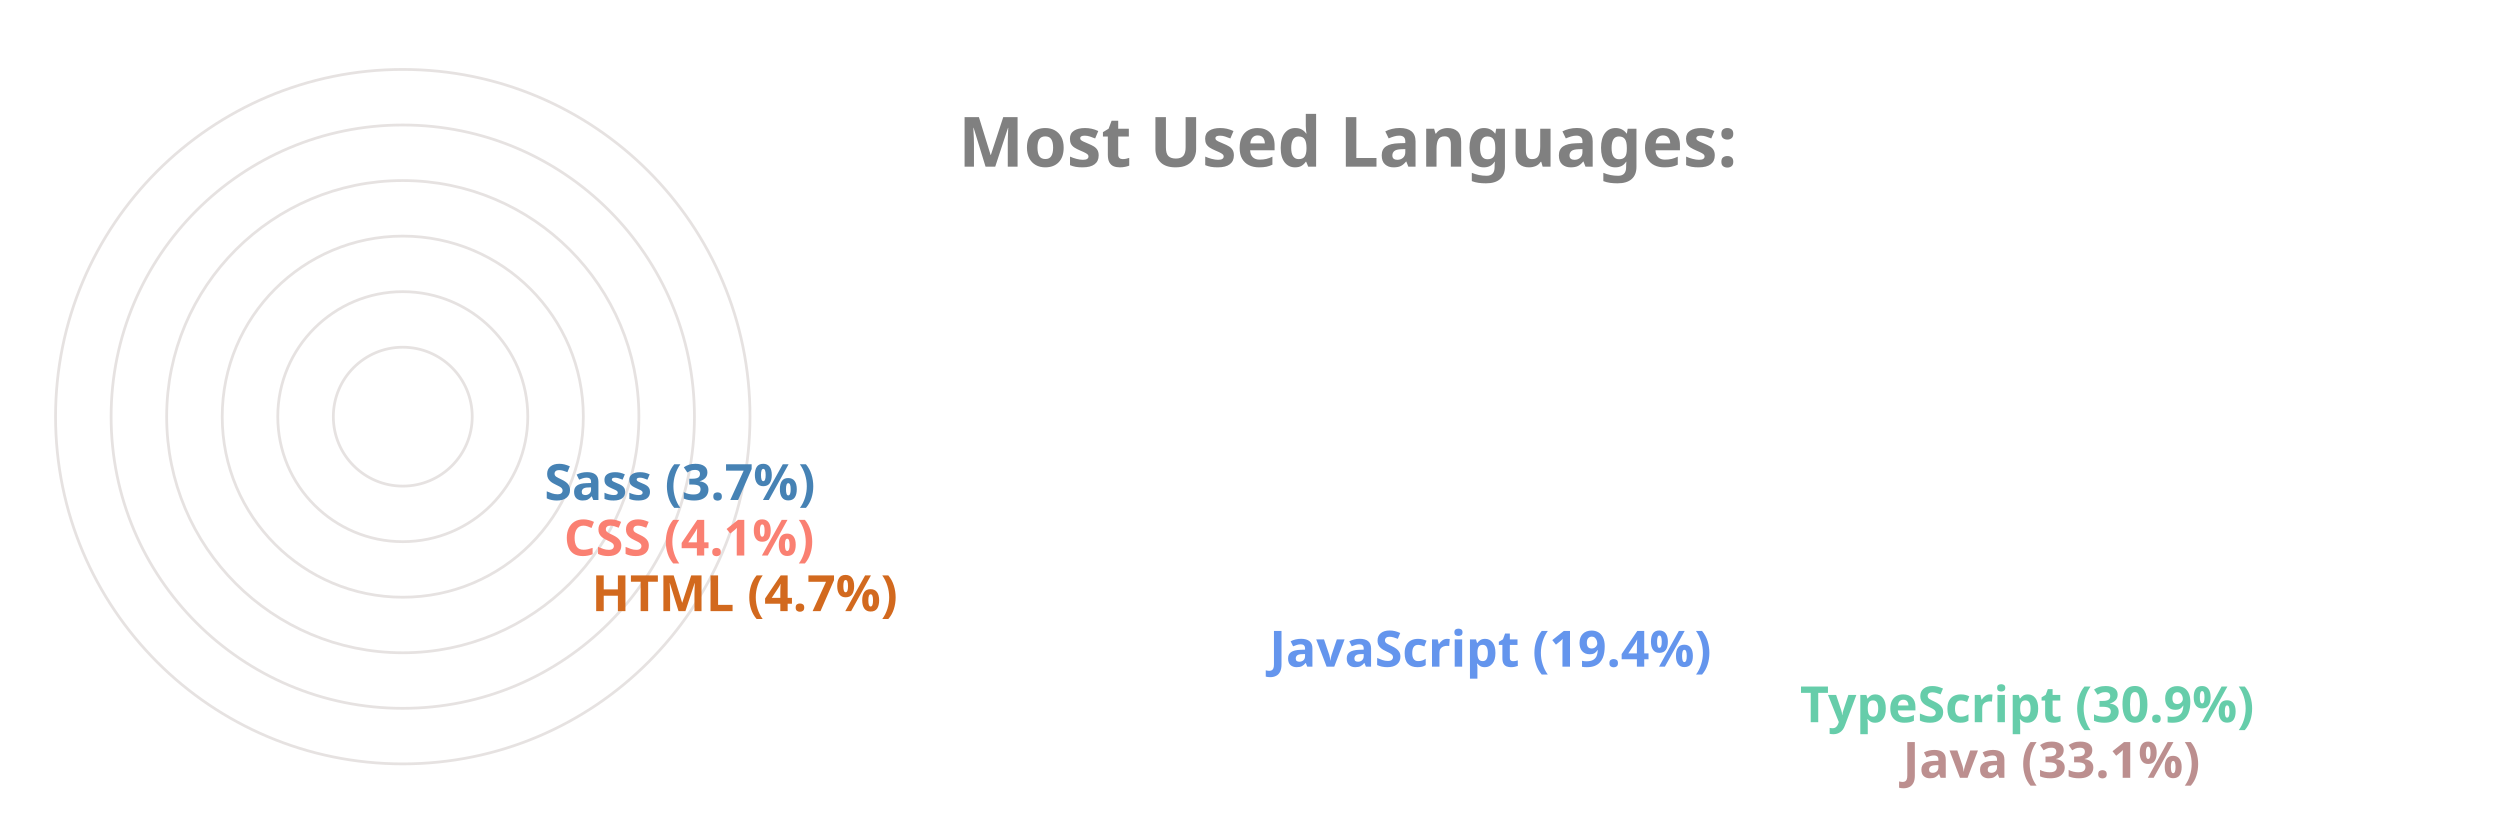
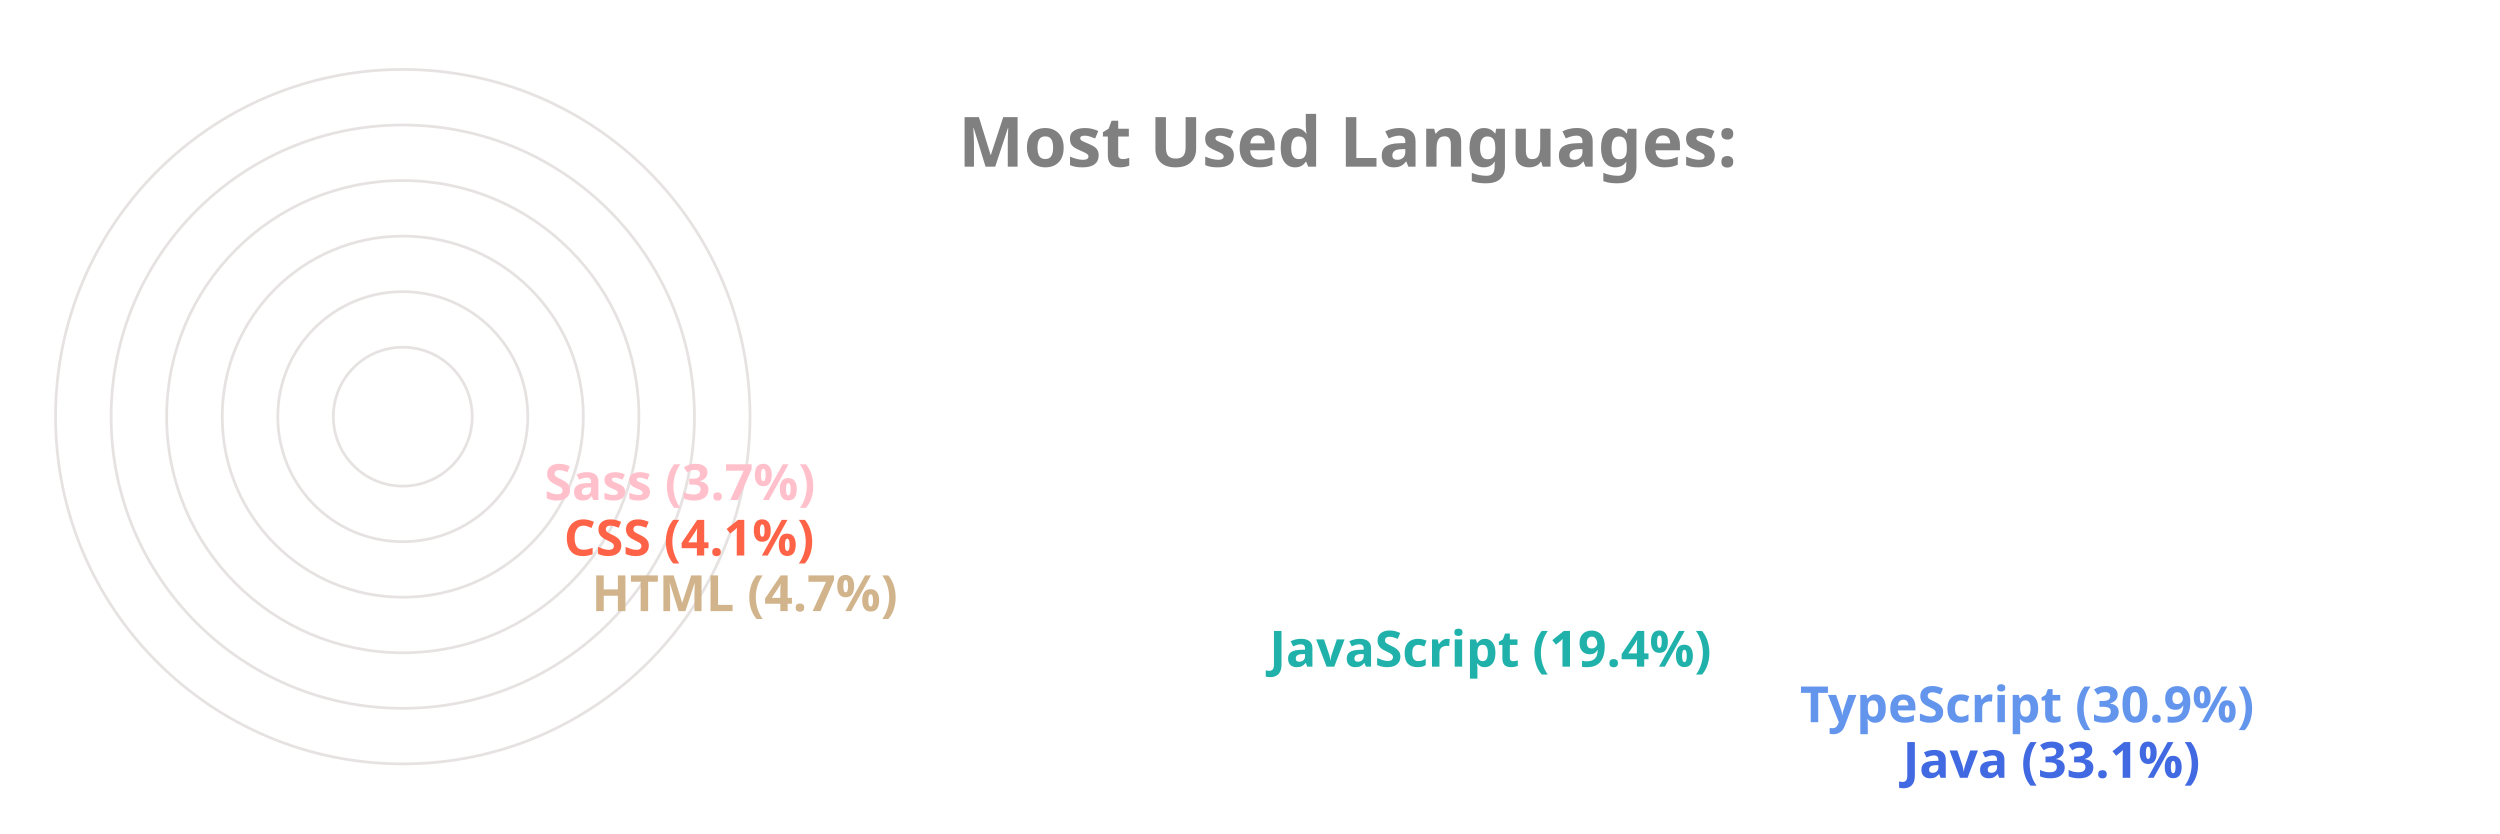
<svg xmlns="http://www.w3.org/2000/svg" viewBox="0 0 650 300" height="200px" width="600px">
  <style>
		.label {
			font: bold 25px sans-serif;
			color: #404040;
			-webkit-text-stroke: 1px white;
	  	}
		.name {
			font: bold 18px sans-serif;
			color: #404040;
	  	}

		.line {
			stroke-dasharray: 1000;
			stroke-dashoffset: 1000;
			animation: dash 3.5s ease-in-out forwards;	
			animation-iteration-count: infinite;
			animation-direction: alternate-reverse;
		}

		.path {
			stroke-dasharray: 1000;
			stroke-dashoffset: 1000;
			animation: dash 3.5s ease-in-out forwards;	
			animation-iteration-count: infinite;
			animation-direction: alternate-reverse;
		}
		  
		@keyframes dash {
			to {
				stroke-dashoffset: 0;
			}
		}

	</style>
  <g stroke="#E6E2E1" fill="none" stroke-width="1">
    <circle cx="20" cy="150" r="125" />
    <circle cx="20" cy="150" r="105" />
    <circle cx="20" cy="150" r="85" />
    <circle cx="20" cy="150" r="65" />
    <circle cx="20" cy="150" r="45" />
    <circle cx="20" cy="150" r="25" />
  </g>
  <g fill="none" stroke-width="20" class="line">
-     <line x2="550" y2="275" x1="20" y1="275" stroke="RosyBrown" />
-     <line x2="513" y2="255" x1="20" y1="255" stroke="MediumAquaMarine" />
-     <line x2="322" y2="235" x1="20" y1="235" stroke="CornflowerBlue" />
-     <line x2="78" y2="215" x1="20" y1="215" stroke="Chocolate" />
-     <line x2="68" y2="195" x1="20" y1="195" stroke="Salmon" />
-     <line x2="61" y2="175" x1="20" y1="175" stroke="SteelBlue" />
+     <line x2="550" y2="275" x1="20" y1="275" stroke="RoyalBlue" />
+     <line x2="513" y2="255" x1="20" y1="255" stroke="CornflowerBlue" />
+     <line x2="322" y2="235" x1="20" y1="235" stroke="LightSeaGreen" />
+     <line x2="78" y2="215" x1="20" y1="215" stroke="Tan" />
+     <line x2="68" y2="195" x1="20" y1="195" stroke="Tomato" />
+     <line x2="61" y2="175" x1="20" y1="175" stroke="Pink" />
  </g>
  <g fill="none" stroke-width="20" stroke-linecap="round" class="path">
-     <path d="M 20 275 A 125 125 45 0 1 -84 81" stroke="RosyBrown" />
-     <path d="M 20 255 A 105 105 45 0 1 -70 95" stroke="MediumAquaMarine" />
-     <path d="M 20 235 A 85 85 45 0 1 -60 122" stroke="CornflowerBlue" />
-     <path d="M 20 215 A 65 65 45 0 1 -44 144" stroke="Chocolate" />
-     <path d="M 20 195 A 45 45 45 0 1 -24 146" stroke="Salmon" />
-     <path d="M 20 175 A 25 25 45 0 1 -4 148" stroke="SteelBlue" />
+     <path d="M 20 275 A 125 125 45 0 1 -84 81" stroke="RoyalBlue" />
+     <path d="M 20 255 A 105 105 45 0 1 -70 95" stroke="CornflowerBlue" />
+     <path d="M 20 235 A 85 85 45 0 1 -60 122" stroke="LightSeaGreen" />
+     <path d="M 20 215 A 65 65 45 0 1 -44 144" stroke="Tan" />
+     <path d="M 20 195 A 45 45 45 0 1 -24 146" stroke="Tomato" />
+     <path d="M 20 175 A 25 25 45 0 1 -4 148" stroke="Pink" />
  </g>
  <g class="name">
-     <text x="560" y="280" fill="RosyBrown">Java (33.1%)</text>
-     <text x="523" y="260" fill="MediumAquaMarine">TypeScript (30.9%)</text>
-     <text x="332" y="240" fill="CornflowerBlue">JavaScript (19.4%)</text>
-     <text x="88" y="220" fill="Chocolate">HTML (4.7%)</text>
-     <text x="78" y="200" fill="Salmon">CSS (4.1%)</text>
-     <text x="71" y="180" fill="SteelBlue">Sass (3.7%)</text>
+     <text x="560" y="280" fill="RoyalBlue">Java (33.1%)</text>
+     <text x="523" y="260" fill="CornflowerBlue">TypeScript (30.9%)</text>
+     <text x="332" y="240" fill="LightSeaGreen">JavaScript (19.4%)</text>
+     <text x="88" y="220" fill="Tan">HTML (4.7%)</text>
+     <text x="78" y="200" fill="Tomato">CSS (4.1%)</text>
+     <text x="71" y="180" fill="Pink">Sass (3.7%)</text>
  </g>
  <g class="label">
    <text x="220" y="60" fill="grey">Most Used Languages:</text>
  </g>
</svg>
